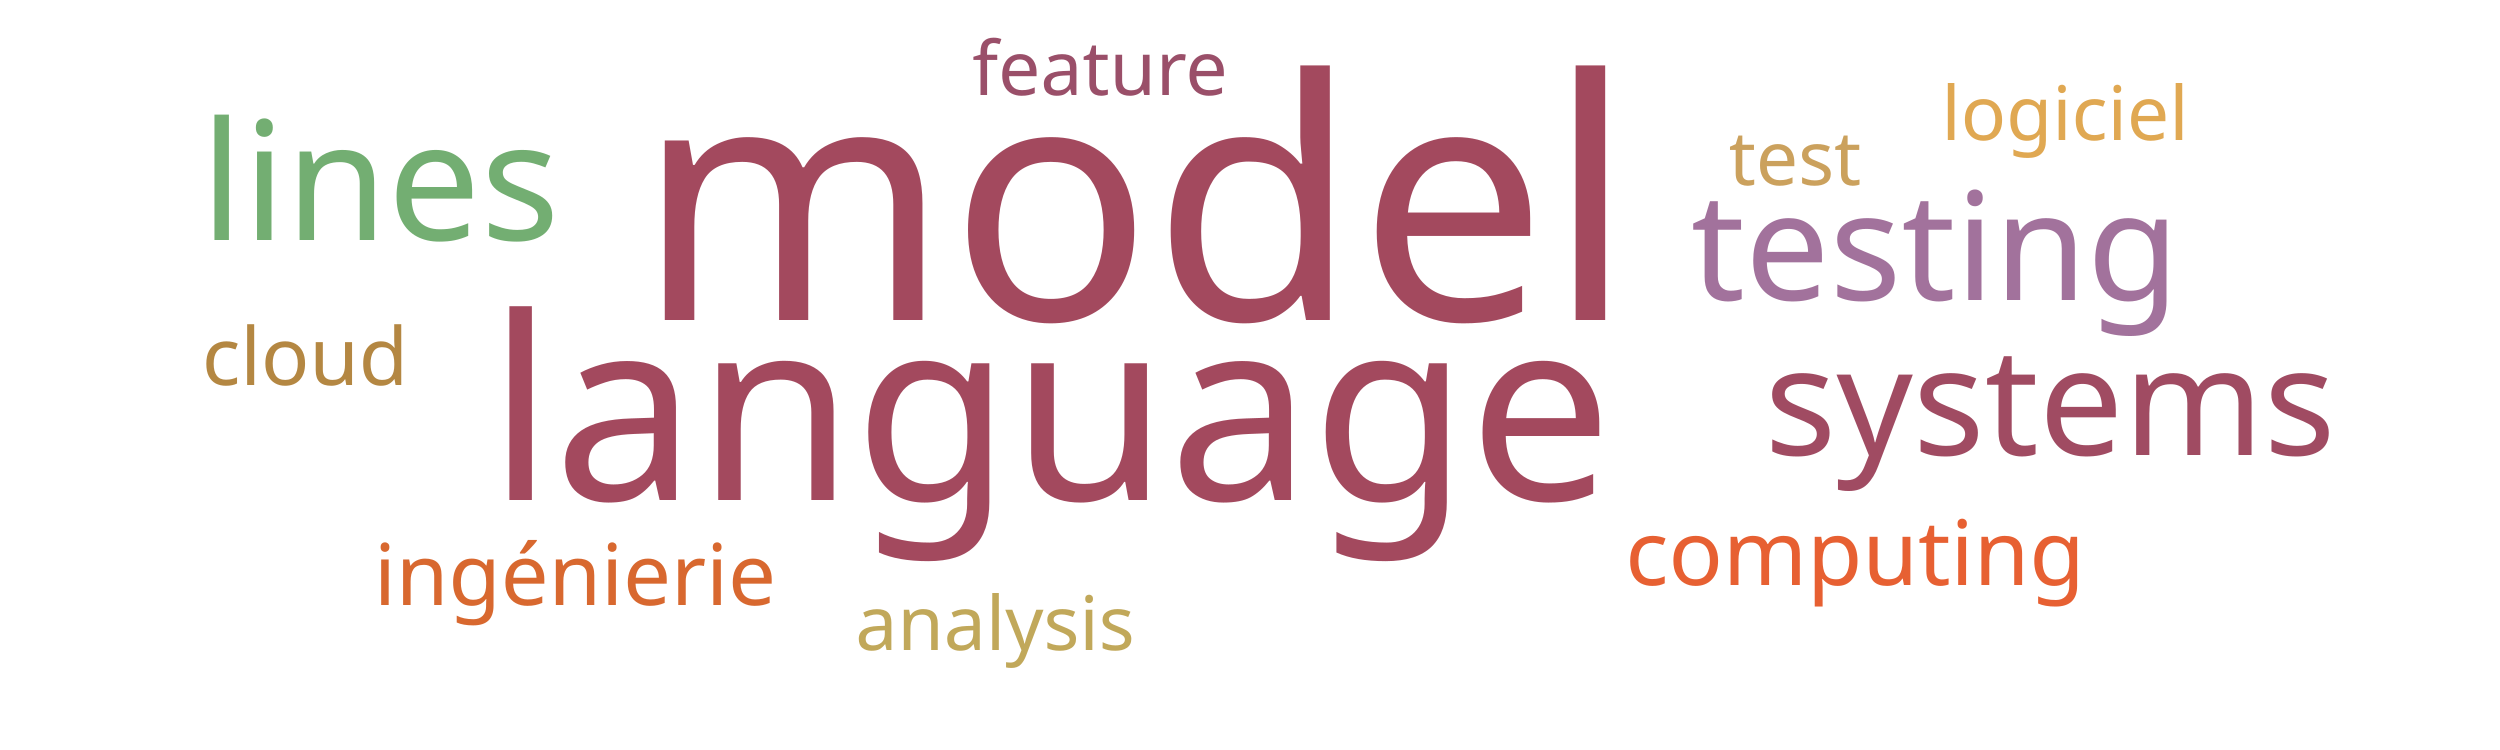
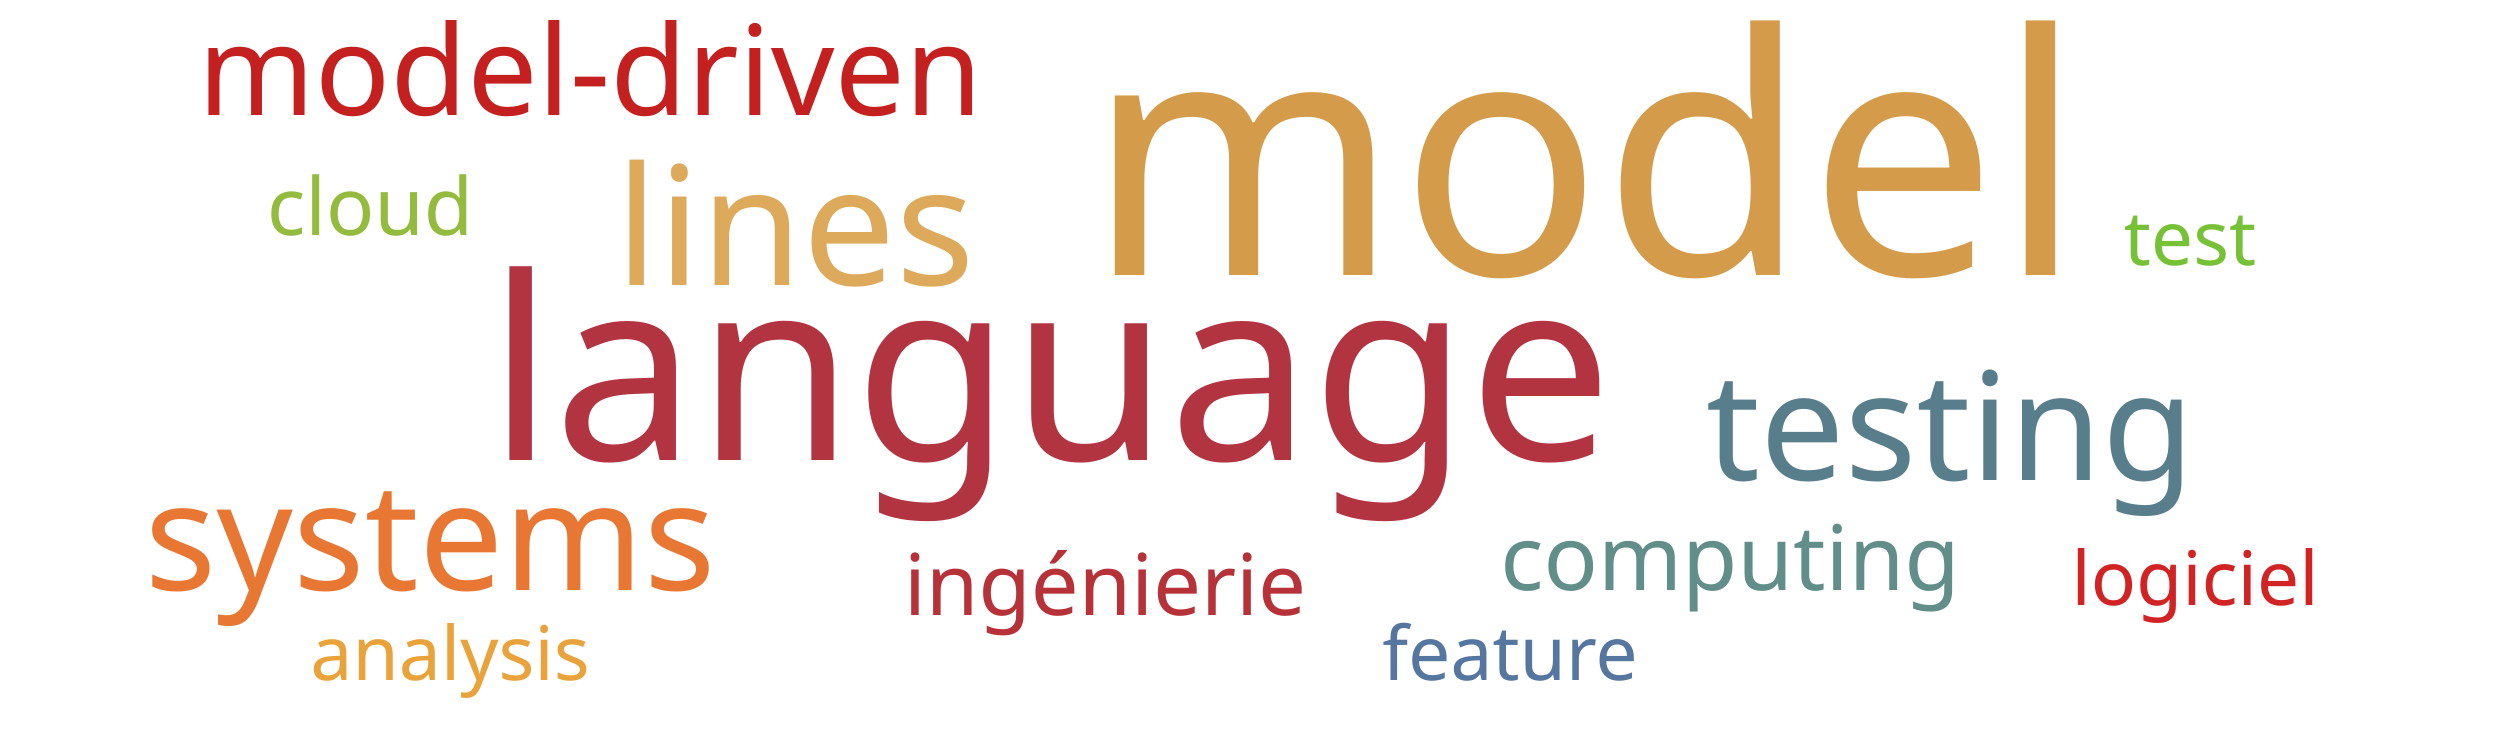
<svg xmlns="http://www.w3.org/2000/svg" width="500" height="150">
  <g transform="translate(250, 75)">
-     <text text-anchor="middle" style="font-family: Impact; font-size: 67px; fill: #a3495e" transform="translate(-23,-11)rotate(0)">model</text>
-     <text text-anchor="middle" style="font-family: Impact; font-size: 51px; fill: #a3495e" transform="translate(-40,25)rotate(0)">language</text>
-     <text text-anchor="middle" style="font-family: Impact; font-size: 33px; fill: #73ae72" transform="translate(-174,-27)rotate(0)">lines</text>
-     <text text-anchor="middle" style="font-family: Impact; font-size: 30px; fill: #a2729c" transform="translate(137,-15)rotate(0)">testing</text>
-     <text text-anchor="middle" style="font-family: Impact; font-size: 30px; fill: #a04b62" transform="translate(160,16)rotate(0)">systems</text>
-     <text text-anchor="middle" style="font-family: Impact; font-size: 18px; fill: #e76032" transform="translate(121,42)rotate(0)">computing</text>
-     <text text-anchor="middle" style="font-family: Impact; font-size: 17px; fill: #d8682f" transform="translate(-135,46)rotate(0)">ingénierie</text>
-     <text text-anchor="middle" style="font-family: Impact; font-size: 16px; fill: #b48742" transform="translate(-189,2)rotate(0)">cloud</text>
-     <text text-anchor="middle" style="font-family: Impact; font-size: 15px; fill: #cba15d" transform="translate(109,-38)rotate(0)">test</text>
-     <text text-anchor="middle" style="font-family: Impact; font-size: 15px; fill: #e0a852" transform="translate(163,-47)rotate(0)">logiciel</text>
-     <text text-anchor="middle" style="font-family: Impact; font-size: 15px; fill: #9a4f69" transform="translate(-30,-56)rotate(0)">feature</text>
-     <text text-anchor="middle" style="font-family: Impact; font-size: 15px; fill: #c1a85a" transform="translate(-51,55)rotate(0)">analysis</text>
+     <text text-anchor="middle" style="font-family: Impact; font-size: 67px; fill: #d49c4a" transform="translate(67,-20)rotate(0)">model</text>
+     <text text-anchor="middle" style="font-family: Impact; font-size: 51px; fill: #b23440" transform="translate(-40,17)rotate(0)">language</text>
+     <text text-anchor="middle" style="font-family: Impact; font-size: 33px; fill: #ddaa5c" transform="translate(-91,-18)rotate(0)">lines</text>
+     <text text-anchor="middle" style="font-family: Impact; font-size: 30px; fill: #587e8c" transform="translate(140,21)rotate(0)">testing</text>
+     <text text-anchor="middle" style="font-family: Impact; font-size: 30px; fill: #e87733" transform="translate(-164,43)rotate(0)">systems</text>
+     <text text-anchor="middle" style="font-family: Impact; font-size: 25px; fill: #c42020" transform="translate(-132,-52)rotate(0)">model-driven</text>
+     <text text-anchor="middle" style="font-family: Impact; font-size: 18px; fill: #618e88" transform="translate(96,43)rotate(0)">computing</text>
+     <text text-anchor="middle" style="font-family: Impact; font-size: 17px; fill: #b63138" transform="translate(-29,48)rotate(0)">ingénierie</text>
+     <text text-anchor="middle" style="font-family: Impact; font-size: 16px; fill: #93bb3e" transform="translate(-176,-28)rotate(0)">cloud</text>
+     <text text-anchor="middle" style="font-family: Impact; font-size: 15px; fill: #76c135" transform="translate(188,-22)rotate(0)">test</text>
+     <text text-anchor="middle" style="font-family: Impact; font-size: 15px; fill: #d12323" transform="translate(189,46)rotate(0)">logiciel</text>
+     <text text-anchor="middle" style="font-family: Impact; font-size: 15px; fill: #55769e" transform="translate(52,61)rotate(0)">feature</text>
+     <text text-anchor="middle" style="font-family: Impact; font-size: 15px; fill: #eaa23b" transform="translate(-160,61)rotate(0)">analysis</text>
  </g>
</svg>
